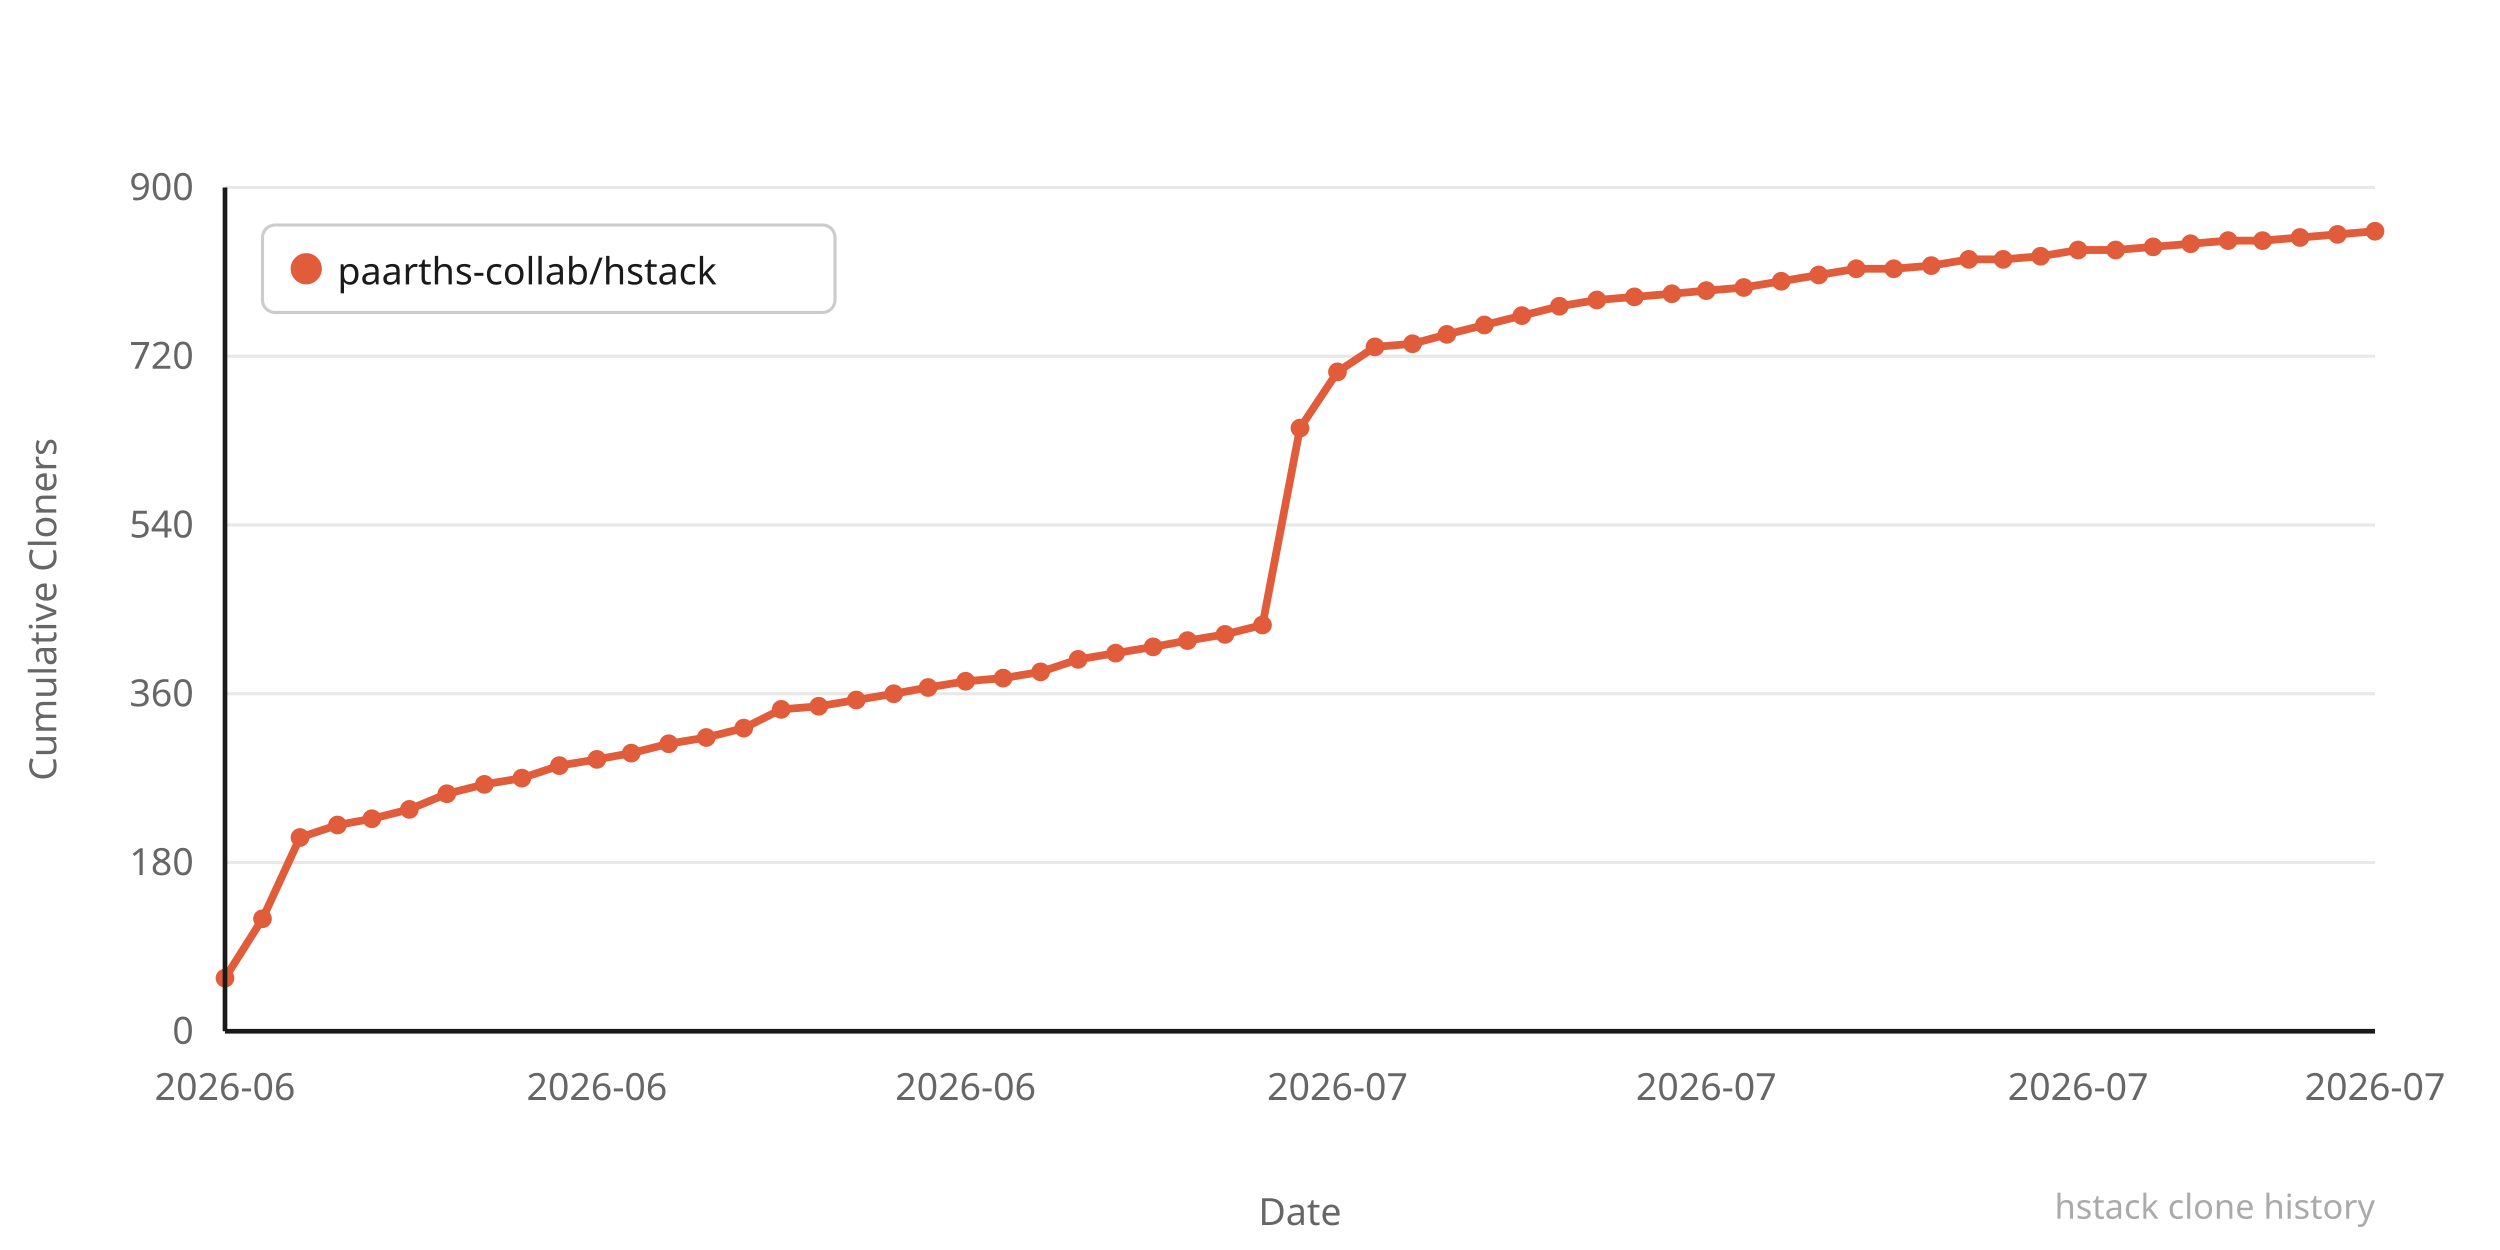
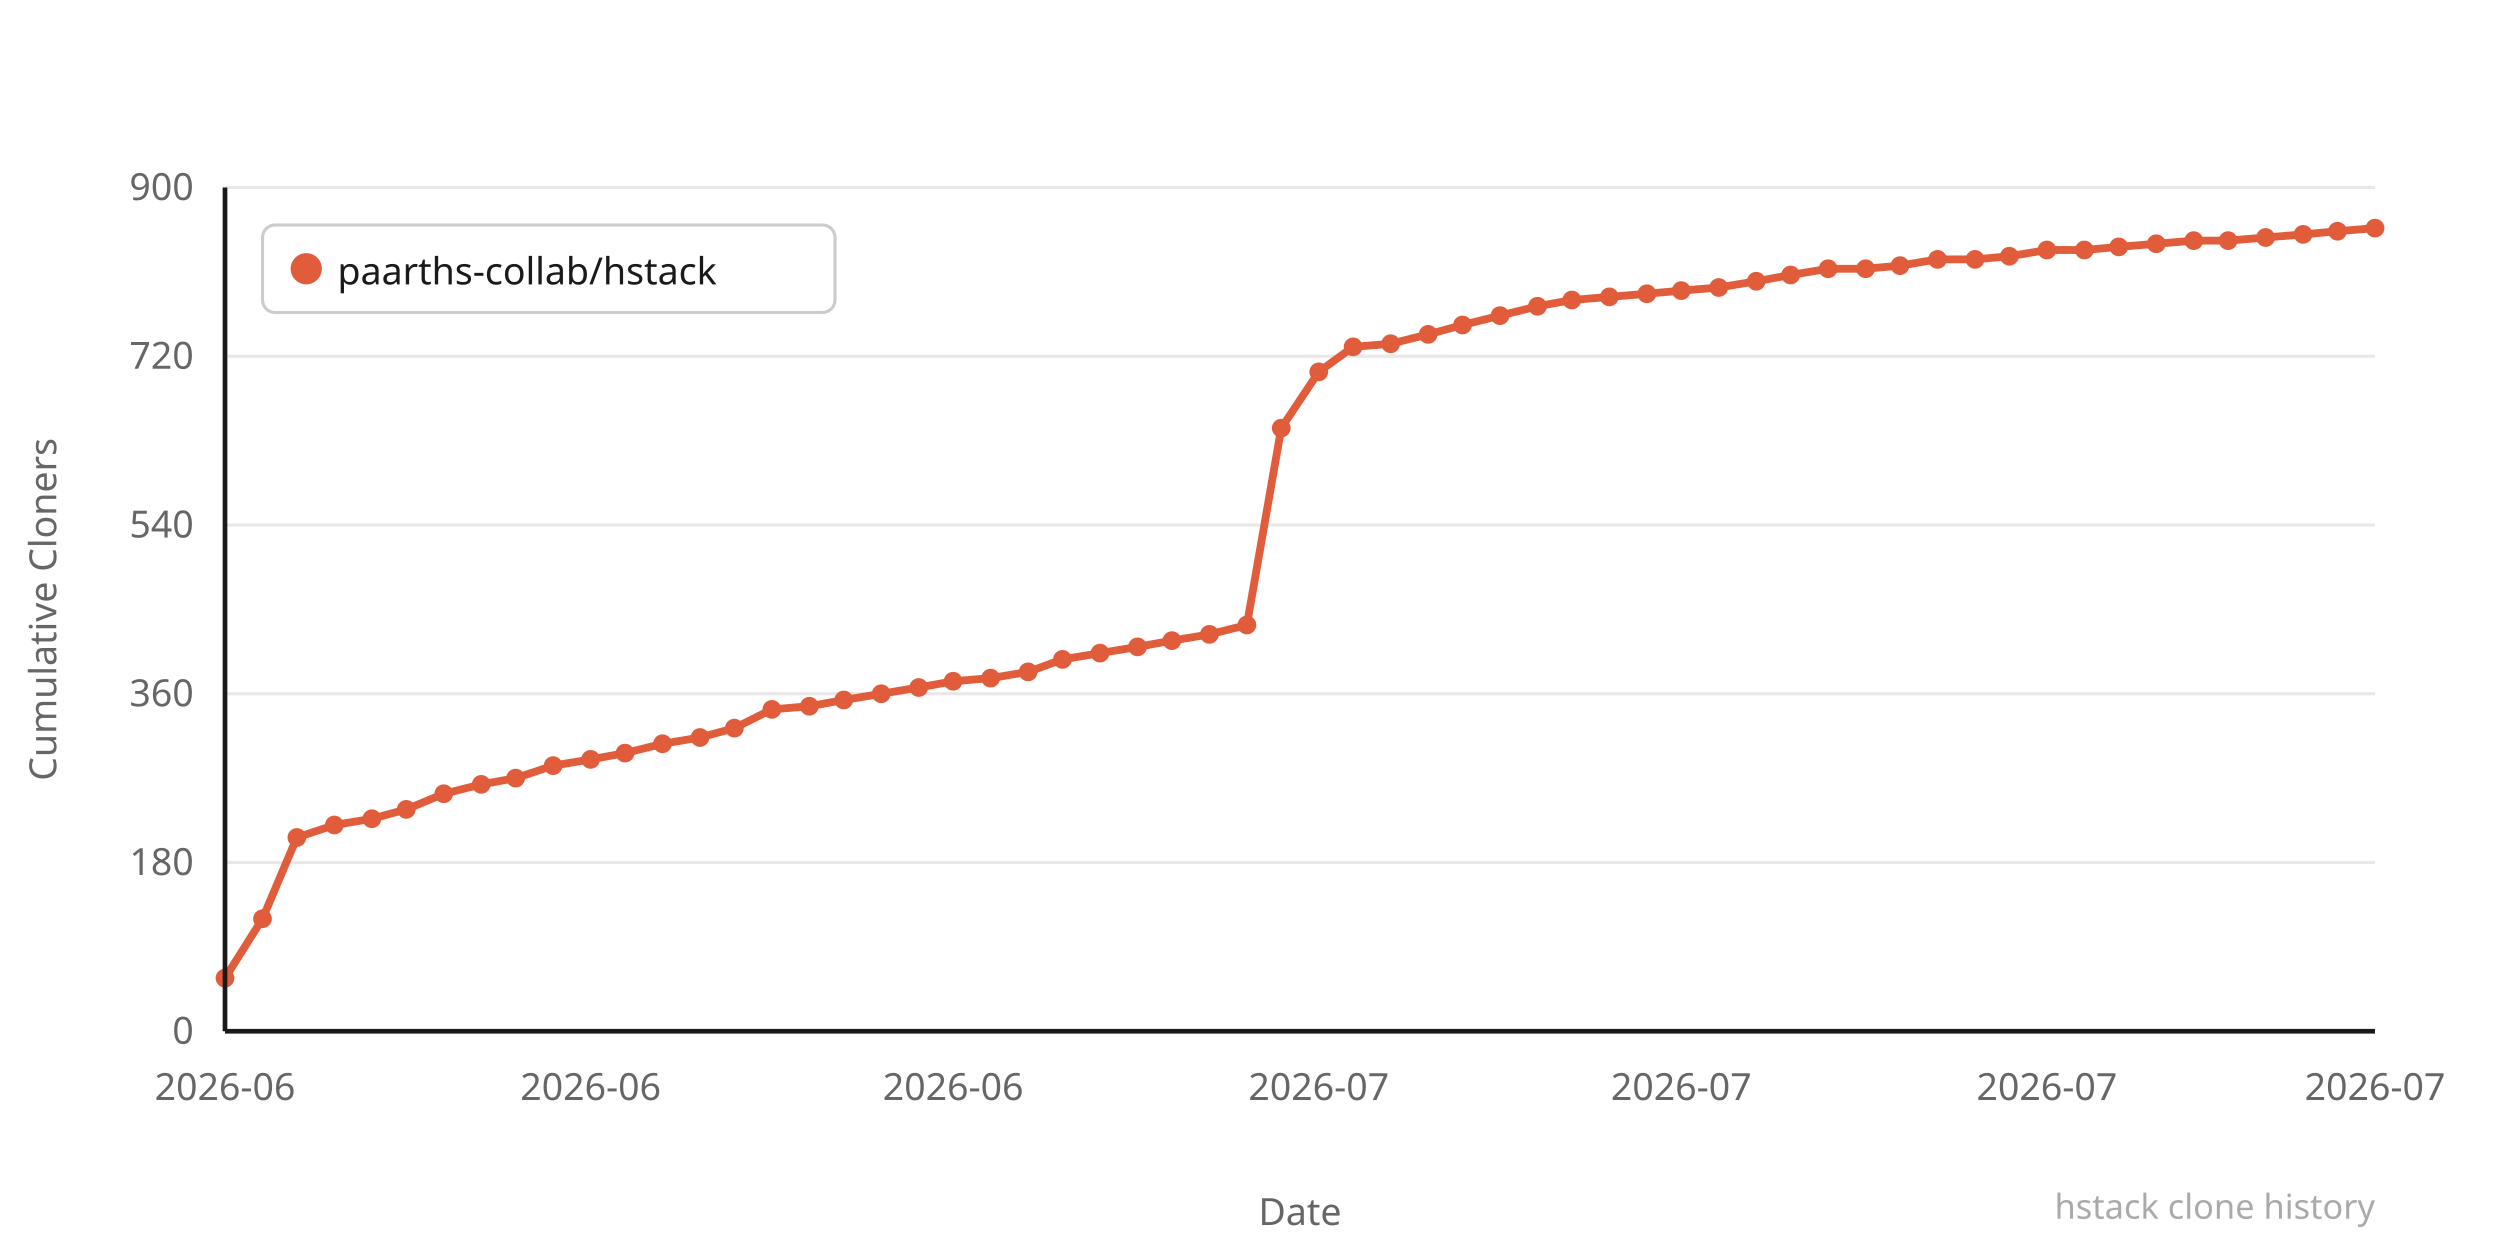
<svg xmlns="http://www.w3.org/2000/svg" width="800" height="400" viewBox="0 0 800 400">
  <rect width="800" height="400" fill="#ffffff" />
  <line x1="72" y1="330" x2="760" y2="330" stroke="#e8e8e8" stroke-width="1" />
  <text x="62" y="334" text-anchor="end" font-family="system-ui,sans-serif" font-size="12" fill="#666666">0</text>
  <line x1="72" y1="276" x2="760" y2="276" stroke="#e8e8e8" stroke-width="1" />
  <text x="62" y="280" text-anchor="end" font-family="system-ui,sans-serif" font-size="12" fill="#666666">180</text>
  <line x1="72" y1="222" x2="760" y2="222" stroke="#e8e8e8" stroke-width="1" />
  <text x="62" y="226" text-anchor="end" font-family="system-ui,sans-serif" font-size="12" fill="#666666">360</text>
  <line x1="72" y1="168" x2="760" y2="168" stroke="#e8e8e8" stroke-width="1" />
  <text x="62" y="172" text-anchor="end" font-family="system-ui,sans-serif" font-size="12" fill="#666666">540</text>
  <line x1="72" y1="114" x2="760" y2="114" stroke="#e8e8e8" stroke-width="1" />
  <text x="62" y="118" text-anchor="end" font-family="system-ui,sans-serif" font-size="12" fill="#666666">720</text>
  <line x1="72" y1="60" x2="760" y2="60" stroke="#e8e8e8" stroke-width="1" />
  <text x="62" y="64" text-anchor="end" font-family="system-ui,sans-serif" font-size="12" fill="#666666">900</text>
-   <polyline points="72,313 84,294 96,268 108,264 119,262 131,259 143,254 155,251 167,249 179,245 191,243 202,241 214,238 226,236 238,233 250,227 262,226 274,224 286,222 297,220 309,218 321,217 333,215 345,211 357,209 369,207 380,205 392,203 404,200 416,137 428,119 440,111 452,110 463,107 475,104 487,101 499,98 511,96 523,95 535,94 546,93 558,92 570,90 582,88 594,86 606,86 618,85 630,83 641,83 653,82 665,80 677,80 689,79 701,78 713,77 724,77 736,76 748,75 760,74" fill="none" stroke="#e05c3a" stroke-width="2.5" stroke-linejoin="round" stroke-linecap="round" />
+   <polyline points="72,313 84,294 95,268 107,264 119,262 130,259 142,254 154,251 165,249 177,245 189,243 200,241 212,238 224,236 235,233 247,227 259,226 270,224 282,222 294,220 305,218 317,217 329,215 340,211 352,209 364,207 375,205 387,203 399,200 410,137 422,119 433,111 445,110 457,107 468,104 480,101 492,98 503,96 515,95 527,94 538,93 550,92 562,90 573,88 585,86 597,86 608,85 620,83 632,83 643,82 655,80 667,80 678,79 690,78 702,77 713,77 725,76 737,75 748,74 760,73" fill="none" stroke="#e05c3a" stroke-width="2.5" stroke-linejoin="round" stroke-linecap="round" />
  <circle cx="72" cy="313" r="3" fill="#e05c3a" />
  <circle cx="84" cy="294" r="3" fill="#e05c3a" />
-   <circle cx="96" cy="268" r="3" fill="#e05c3a" />
-   <circle cx="108" cy="264" r="3" fill="#e05c3a" />
+   <circle cx="95" cy="268" r="3" fill="#e05c3a" />
+   <circle cx="107" cy="264" r="3" fill="#e05c3a" />
  <circle cx="119" cy="262" r="3" fill="#e05c3a" />
-   <circle cx="131" cy="259" r="3" fill="#e05c3a" />
-   <circle cx="143" cy="254" r="3" fill="#e05c3a" />
-   <circle cx="155" cy="251" r="3" fill="#e05c3a" />
-   <circle cx="167" cy="249" r="3" fill="#e05c3a" />
-   <circle cx="179" cy="245" r="3" fill="#e05c3a" />
-   <circle cx="191" cy="243" r="3" fill="#e05c3a" />
-   <circle cx="202" cy="241" r="3" fill="#e05c3a" />
-   <circle cx="214" cy="238" r="3" fill="#e05c3a" />
-   <circle cx="226" cy="236" r="3" fill="#e05c3a" />
-   <circle cx="238" cy="233" r="3" fill="#e05c3a" />
-   <circle cx="250" cy="227" r="3" fill="#e05c3a" />
-   <circle cx="262" cy="226" r="3" fill="#e05c3a" />
-   <circle cx="274" cy="224" r="3" fill="#e05c3a" />
-   <circle cx="286" cy="222" r="3" fill="#e05c3a" />
-   <circle cx="297" cy="220" r="3" fill="#e05c3a" />
-   <circle cx="309" cy="218" r="3" fill="#e05c3a" />
-   <circle cx="321" cy="217" r="3" fill="#e05c3a" />
-   <circle cx="333" cy="215" r="3" fill="#e05c3a" />
-   <circle cx="345" cy="211" r="3" fill="#e05c3a" />
-   <circle cx="357" cy="209" r="3" fill="#e05c3a" />
-   <circle cx="369" cy="207" r="3" fill="#e05c3a" />
-   <circle cx="380" cy="205" r="3" fill="#e05c3a" />
-   <circle cx="392" cy="203" r="3" fill="#e05c3a" />
-   <circle cx="404" cy="200" r="3" fill="#e05c3a" />
-   <circle cx="416" cy="137" r="3" fill="#e05c3a" />
-   <circle cx="428" cy="119" r="3" fill="#e05c3a" />
-   <circle cx="440" cy="111" r="3" fill="#e05c3a" />
-   <circle cx="452" cy="110" r="3" fill="#e05c3a" />
-   <circle cx="463" cy="107" r="3" fill="#e05c3a" />
-   <circle cx="475" cy="104" r="3" fill="#e05c3a" />
-   <circle cx="487" cy="101" r="3" fill="#e05c3a" />
-   <circle cx="499" cy="98" r="3" fill="#e05c3a" />
-   <circle cx="511" cy="96" r="3" fill="#e05c3a" />
-   <circle cx="523" cy="95" r="3" fill="#e05c3a" />
-   <circle cx="535" cy="94" r="3" fill="#e05c3a" />
-   <circle cx="546" cy="93" r="3" fill="#e05c3a" />
-   <circle cx="558" cy="92" r="3" fill="#e05c3a" />
-   <circle cx="570" cy="90" r="3" fill="#e05c3a" />
-   <circle cx="582" cy="88" r="3" fill="#e05c3a" />
-   <circle cx="594" cy="86" r="3" fill="#e05c3a" />
-   <circle cx="606" cy="86" r="3" fill="#e05c3a" />
-   <circle cx="618" cy="85" r="3" fill="#e05c3a" />
-   <circle cx="630" cy="83" r="3" fill="#e05c3a" />
-   <circle cx="641" cy="83" r="3" fill="#e05c3a" />
-   <circle cx="653" cy="82" r="3" fill="#e05c3a" />
-   <circle cx="665" cy="80" r="3" fill="#e05c3a" />
-   <circle cx="677" cy="80" r="3" fill="#e05c3a" />
-   <circle cx="689" cy="79" r="3" fill="#e05c3a" />
-   <circle cx="701" cy="78" r="3" fill="#e05c3a" />
+   <circle cx="130" cy="259" r="3" fill="#e05c3a" />
+   <circle cx="142" cy="254" r="3" fill="#e05c3a" />
+   <circle cx="154" cy="251" r="3" fill="#e05c3a" />
+   <circle cx="165" cy="249" r="3" fill="#e05c3a" />
+   <circle cx="177" cy="245" r="3" fill="#e05c3a" />
+   <circle cx="189" cy="243" r="3" fill="#e05c3a" />
+   <circle cx="200" cy="241" r="3" fill="#e05c3a" />
+   <circle cx="212" cy="238" r="3" fill="#e05c3a" />
+   <circle cx="224" cy="236" r="3" fill="#e05c3a" />
+   <circle cx="235" cy="233" r="3" fill="#e05c3a" />
+   <circle cx="247" cy="227" r="3" fill="#e05c3a" />
+   <circle cx="259" cy="226" r="3" fill="#e05c3a" />
+   <circle cx="270" cy="224" r="3" fill="#e05c3a" />
+   <circle cx="282" cy="222" r="3" fill="#e05c3a" />
+   <circle cx="294" cy="220" r="3" fill="#e05c3a" />
+   <circle cx="305" cy="218" r="3" fill="#e05c3a" />
+   <circle cx="317" cy="217" r="3" fill="#e05c3a" />
+   <circle cx="329" cy="215" r="3" fill="#e05c3a" />
+   <circle cx="340" cy="211" r="3" fill="#e05c3a" />
+   <circle cx="352" cy="209" r="3" fill="#e05c3a" />
+   <circle cx="364" cy="207" r="3" fill="#e05c3a" />
+   <circle cx="375" cy="205" r="3" fill="#e05c3a" />
+   <circle cx="387" cy="203" r="3" fill="#e05c3a" />
+   <circle cx="399" cy="200" r="3" fill="#e05c3a" />
+   <circle cx="410" cy="137" r="3" fill="#e05c3a" />
+   <circle cx="422" cy="119" r="3" fill="#e05c3a" />
+   <circle cx="433" cy="111" r="3" fill="#e05c3a" />
+   <circle cx="445" cy="110" r="3" fill="#e05c3a" />
+   <circle cx="457" cy="107" r="3" fill="#e05c3a" />
+   <circle cx="468" cy="104" r="3" fill="#e05c3a" />
+   <circle cx="480" cy="101" r="3" fill="#e05c3a" />
+   <circle cx="492" cy="98" r="3" fill="#e05c3a" />
+   <circle cx="503" cy="96" r="3" fill="#e05c3a" />
+   <circle cx="515" cy="95" r="3" fill="#e05c3a" />
+   <circle cx="527" cy="94" r="3" fill="#e05c3a" />
+   <circle cx="538" cy="93" r="3" fill="#e05c3a" />
+   <circle cx="550" cy="92" r="3" fill="#e05c3a" />
+   <circle cx="562" cy="90" r="3" fill="#e05c3a" />
+   <circle cx="573" cy="88" r="3" fill="#e05c3a" />
+   <circle cx="585" cy="86" r="3" fill="#e05c3a" />
+   <circle cx="597" cy="86" r="3" fill="#e05c3a" />
+   <circle cx="608" cy="85" r="3" fill="#e05c3a" />
+   <circle cx="620" cy="83" r="3" fill="#e05c3a" />
+   <circle cx="632" cy="83" r="3" fill="#e05c3a" />
+   <circle cx="643" cy="82" r="3" fill="#e05c3a" />
+   <circle cx="655" cy="80" r="3" fill="#e05c3a" />
+   <circle cx="667" cy="80" r="3" fill="#e05c3a" />
+   <circle cx="678" cy="79" r="3" fill="#e05c3a" />
+   <circle cx="690" cy="78" r="3" fill="#e05c3a" />
+   <circle cx="702" cy="77" r="3" fill="#e05c3a" />
  <circle cx="713" cy="77" r="3" fill="#e05c3a" />
-   <circle cx="724" cy="77" r="3" fill="#e05c3a" />
-   <circle cx="736" cy="76" r="3" fill="#e05c3a" />
-   <circle cx="748" cy="75" r="3" fill="#e05c3a" />
-   <circle cx="760" cy="74" r="3" fill="#e05c3a" />
+   <circle cx="725" cy="76" r="3" fill="#e05c3a" />
+   <circle cx="737" cy="75" r="3" fill="#e05c3a" />
+   <circle cx="748" cy="74" r="3" fill="#e05c3a" />
+   <circle cx="760" cy="73" r="3" fill="#e05c3a" />
  <text x="72" y="352" text-anchor="middle" font-family="system-ui,sans-serif" font-size="12" fill="#666666">2026-06</text>
-   <text x="191" y="352" text-anchor="middle" font-family="system-ui,sans-serif" font-size="12" fill="#666666">2026-06</text>
-   <text x="309" y="352" text-anchor="middle" font-family="system-ui,sans-serif" font-size="12" fill="#666666">2026-06</text>
-   <text x="428" y="352" text-anchor="middle" font-family="system-ui,sans-serif" font-size="12" fill="#666666">2026-07</text>
-   <text x="546" y="352" text-anchor="middle" font-family="system-ui,sans-serif" font-size="12" fill="#666666">2026-07</text>
-   <text x="665" y="352" text-anchor="middle" font-family="system-ui,sans-serif" font-size="12" fill="#666666">2026-07</text>
+   <text x="189" y="352" text-anchor="middle" font-family="system-ui,sans-serif" font-size="12" fill="#666666">2026-06</text>
+   <text x="305" y="352" text-anchor="middle" font-family="system-ui,sans-serif" font-size="12" fill="#666666">2026-06</text>
+   <text x="422" y="352" text-anchor="middle" font-family="system-ui,sans-serif" font-size="12" fill="#666666">2026-07</text>
+   <text x="538" y="352" text-anchor="middle" font-family="system-ui,sans-serif" font-size="12" fill="#666666">2026-07</text>
+   <text x="655" y="352" text-anchor="middle" font-family="system-ui,sans-serif" font-size="12" fill="#666666">2026-07</text>
  <text x="760" y="352" text-anchor="middle" font-family="system-ui,sans-serif" font-size="12" fill="#666666">2026-07</text>
  <text x="-195" y="18" transform="rotate(-90)" text-anchor="middle" font-family="system-ui,sans-serif" font-size="12" fill="#666666">Cumulative Cloners</text>
  <text x="416" y="392" text-anchor="middle" font-family="system-ui,sans-serif" font-size="12" fill="#666666">Date</text>
  <line x1="72" y1="60" x2="72" y2="330" stroke="#1a1a1a" stroke-width="1.5" />
  <line x1="72" y1="330" x2="760" y2="330" stroke="#1a1a1a" stroke-width="1.5" />
  <rect x="84" y="72" width="183.2" height="28" rx="4" fill="#ffffff" stroke="#cccccc" stroke-width="1" />
  <circle cx="98" cy="86" r="5" fill="#e05c3a" />
  <text x="108" y="91" font-family="system-ui,sans-serif" font-size="12" fill="#1a1a1a">paarths-collab/hstack</text>
  <text x="760" y="390" text-anchor="end" font-family="system-ui,sans-serif" font-size="11" fill="#aaaaaa">hstack clone history</text>
</svg>
